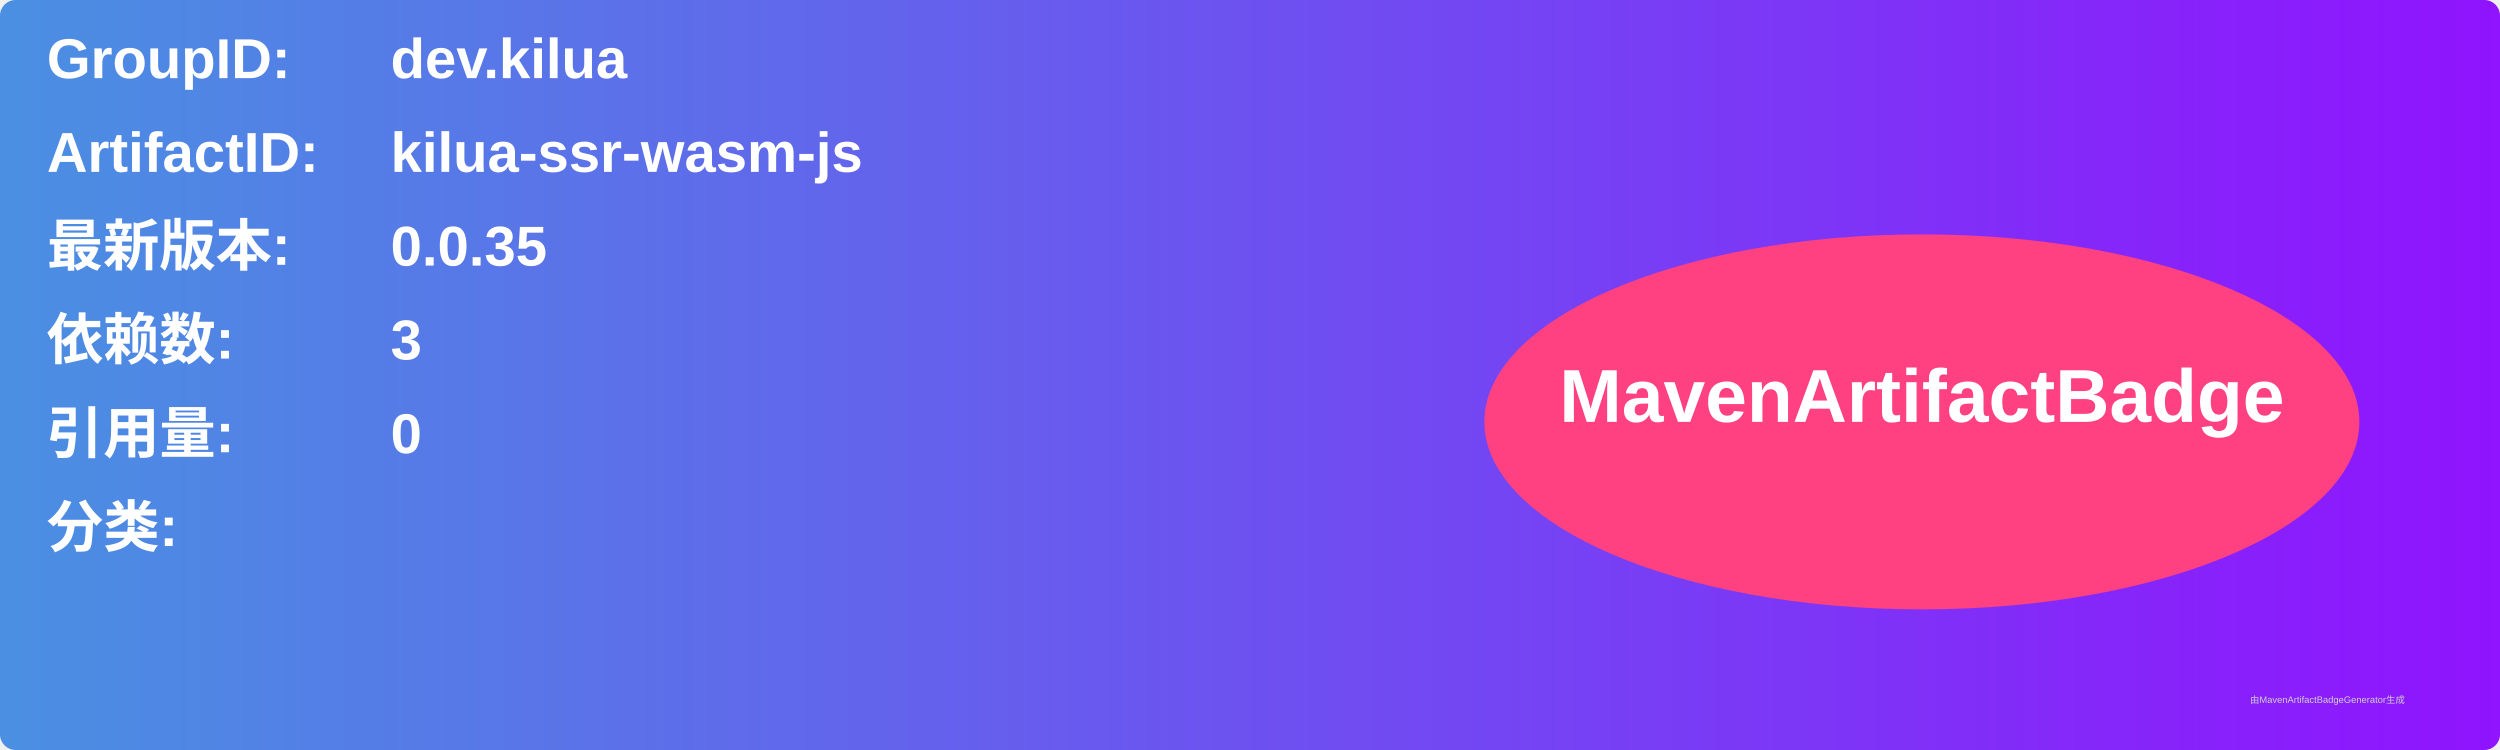
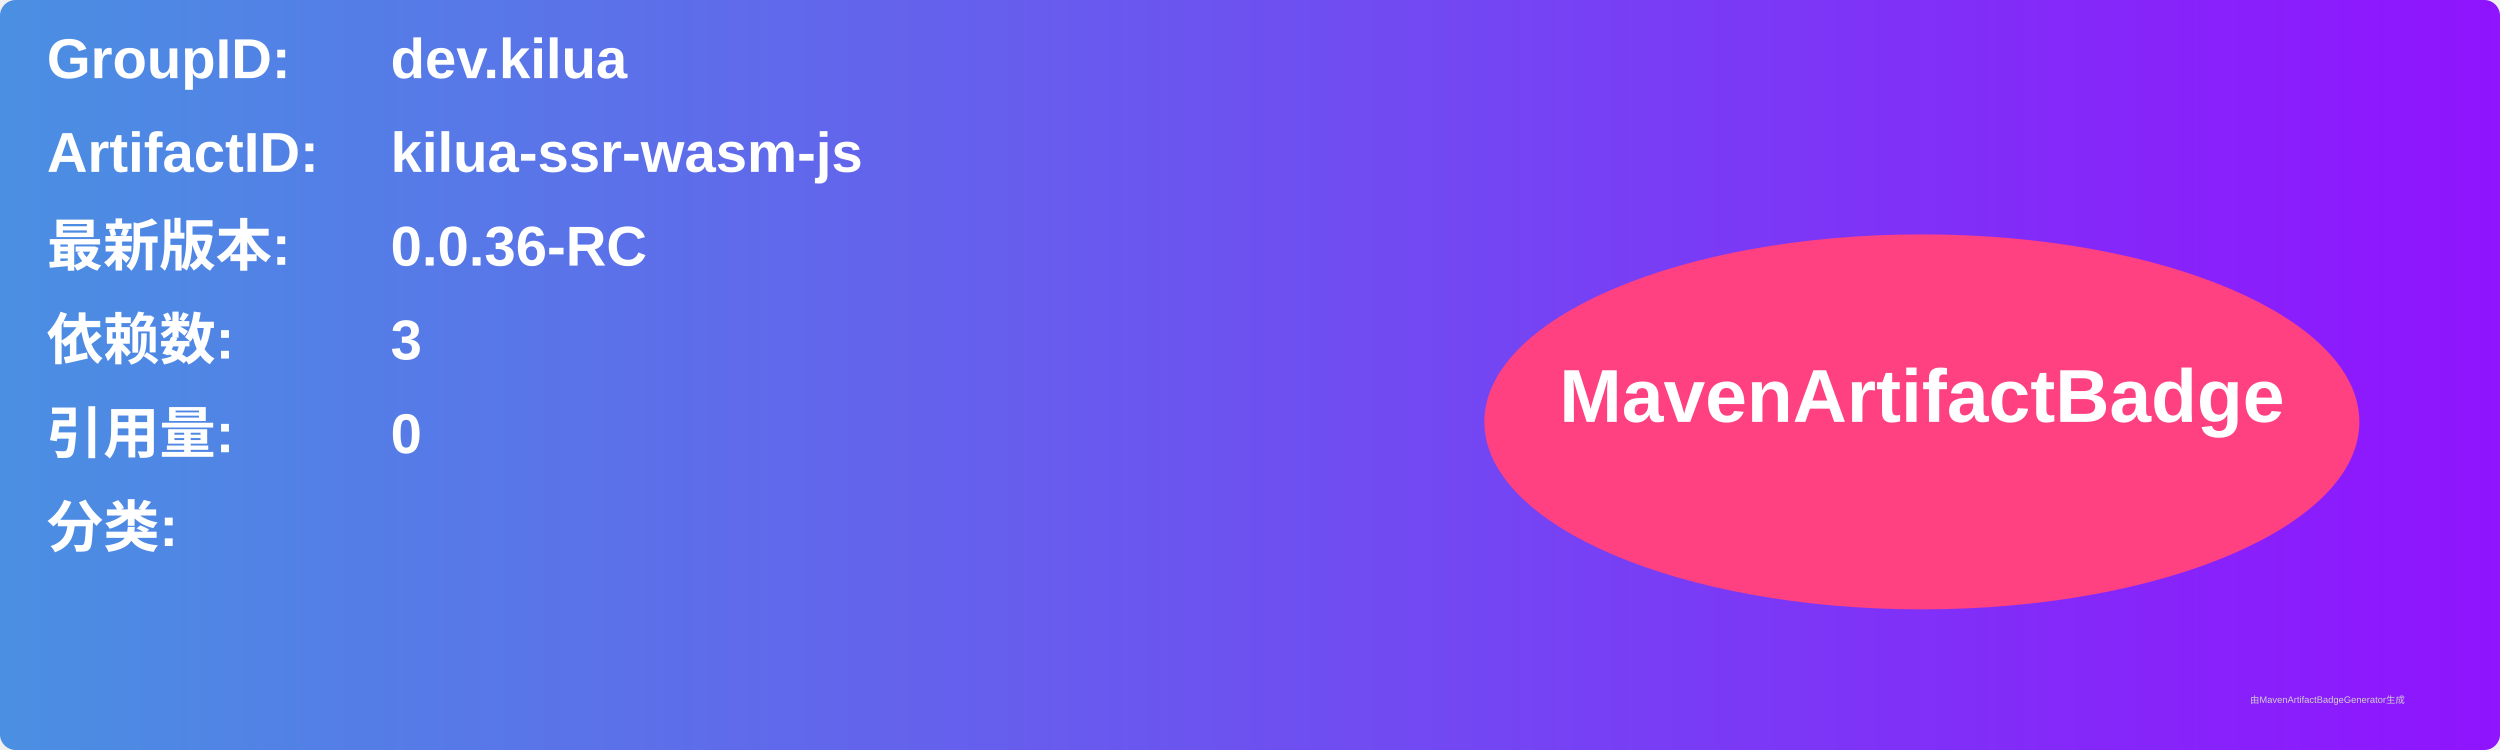
<svg xmlns="http://www.w3.org/2000/svg" width="800" height="240" viewBox="0 0 800 240">
  <linearGradient id="grad" x1="0%" y1="0%" x2="100%" y2="0%">
    <stop offset="0%" stop-color="#4a90e2" />
    <stop offset="100%" stop-color="#9013fe" />
  </linearGradient>
  <rect width="100%" height="100%" rx="5" ry="5" fill="url(#grad)" />
  <g transform="translate(15, 15)">
    <text x="0" y="10" font-family="Arial" font-size="18" fill="white" font-weight="bold" width="260">GroupID:</text>
    <text x="110" y="10" font-family="Arial" font-size="18" fill="white" font-weight="bold" width="460">dev.kilua</text>
    <text x="0" y="40" font-family="Arial" font-size="18" fill="white" font-weight="bold" width="260">ArtifactID:</text>
    <text x="110" y="40" font-family="Arial" font-size="18" fill="white" font-weight="bold" width="460">kilua-ssr-wasm-js</text>
    <text x="0" y="70" font-family="Arial" font-size="18" fill="white" font-weight="bold">最新版本:</text>
    <text x="110" y="70" font-family="Arial" font-size="18" fill="white" font-weight="bold">
-       <tspan font-weight="bold">0.0.35</tspan>
+       <tspan font-weight="bold">0.0.36-RC</tspan>
    </text>
    <text x="0" y="100" font-family="Arial" font-size="18" fill="white" font-weight="bold">依赖数: </text>
    <text x="110" y="100" font-family="Arial" font-size="18" fill="white">
      <tspan font-weight="bold">3</tspan>
    </text>
    <text x="0" y="130" font-family="Arial" font-size="18" fill="white" font-weight="bold">引用量: </text>
    <text x="110" y="130" font-family="Arial" font-size="18" fill="white">
      <tspan font-weight="bold">0</tspan>
    </text>
    <text x="0" y="160" font-family="Arial" font-size="18" fill="white" font-weight="bold">分类:</text>
    <text x="10" y="190" font-family="Arial" font-size="10" fill="white">
      <tspan font-weight="bold" />
    </text>
    <ellipse cx="600" cy="120" rx="140" ry="60" fill="#ff4081" />
    <text x="600" y="120" text-anchor="middle" font-family="Arial" font-size="24" fill="white" font-weight="bold">MavenArtifactBadge</text>
  </g>
  <text x="720" y="225" font-family="Arial" font-size="3" fill="#d0d0d0">由MavenArtifactBadgeGenerator生成</text>
</svg>
